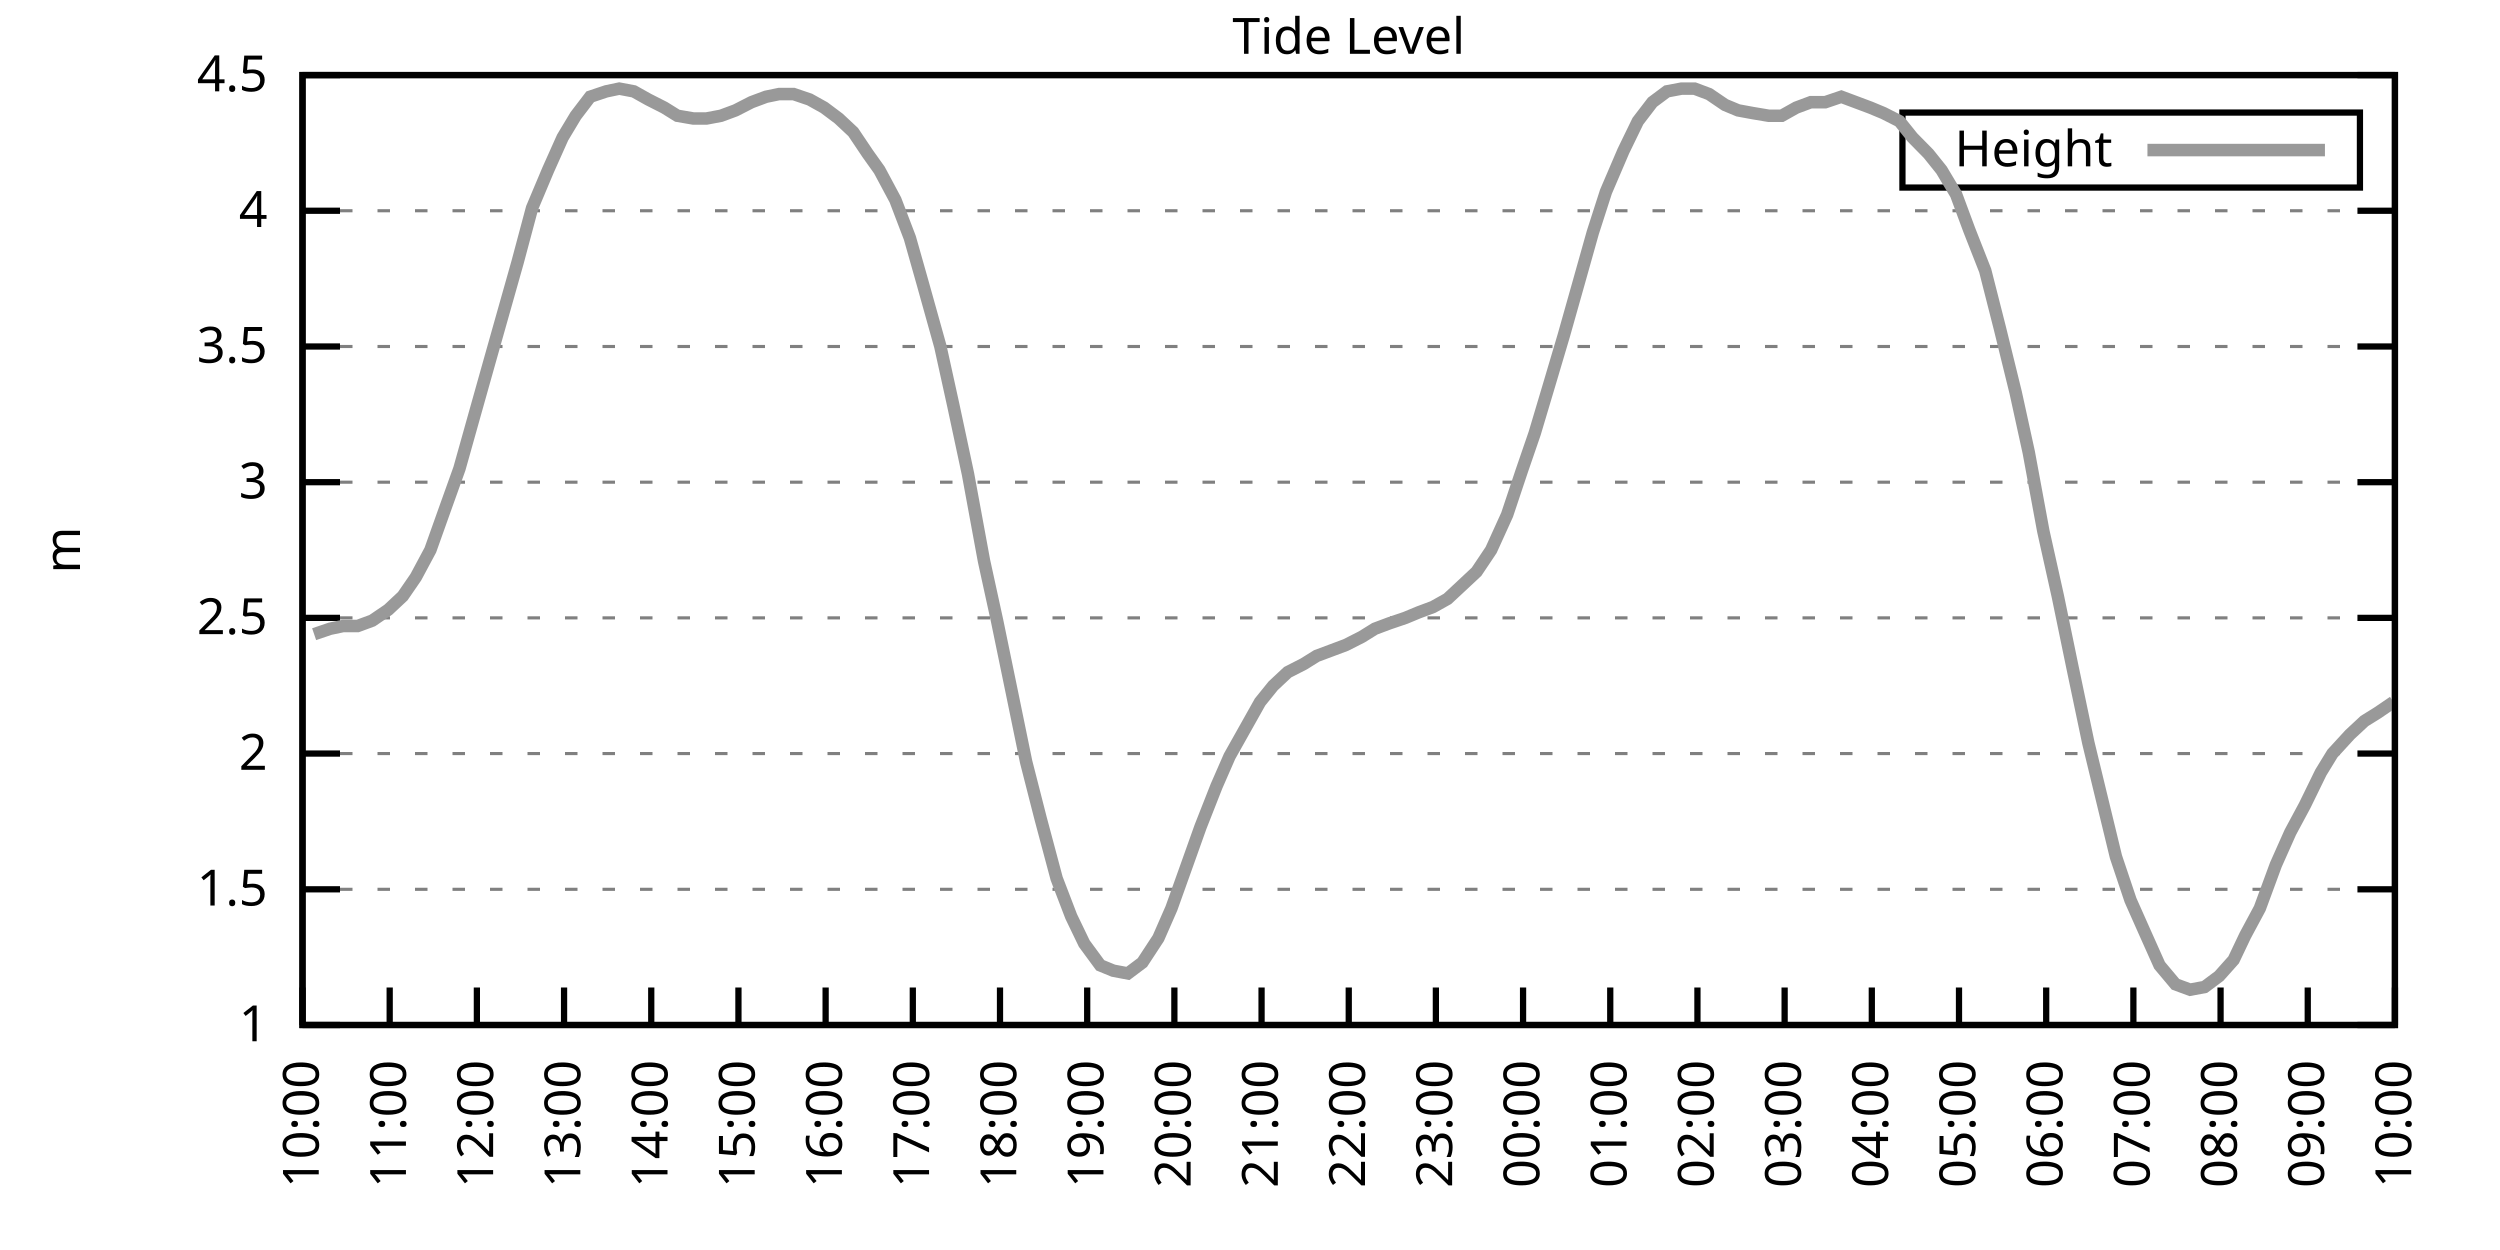
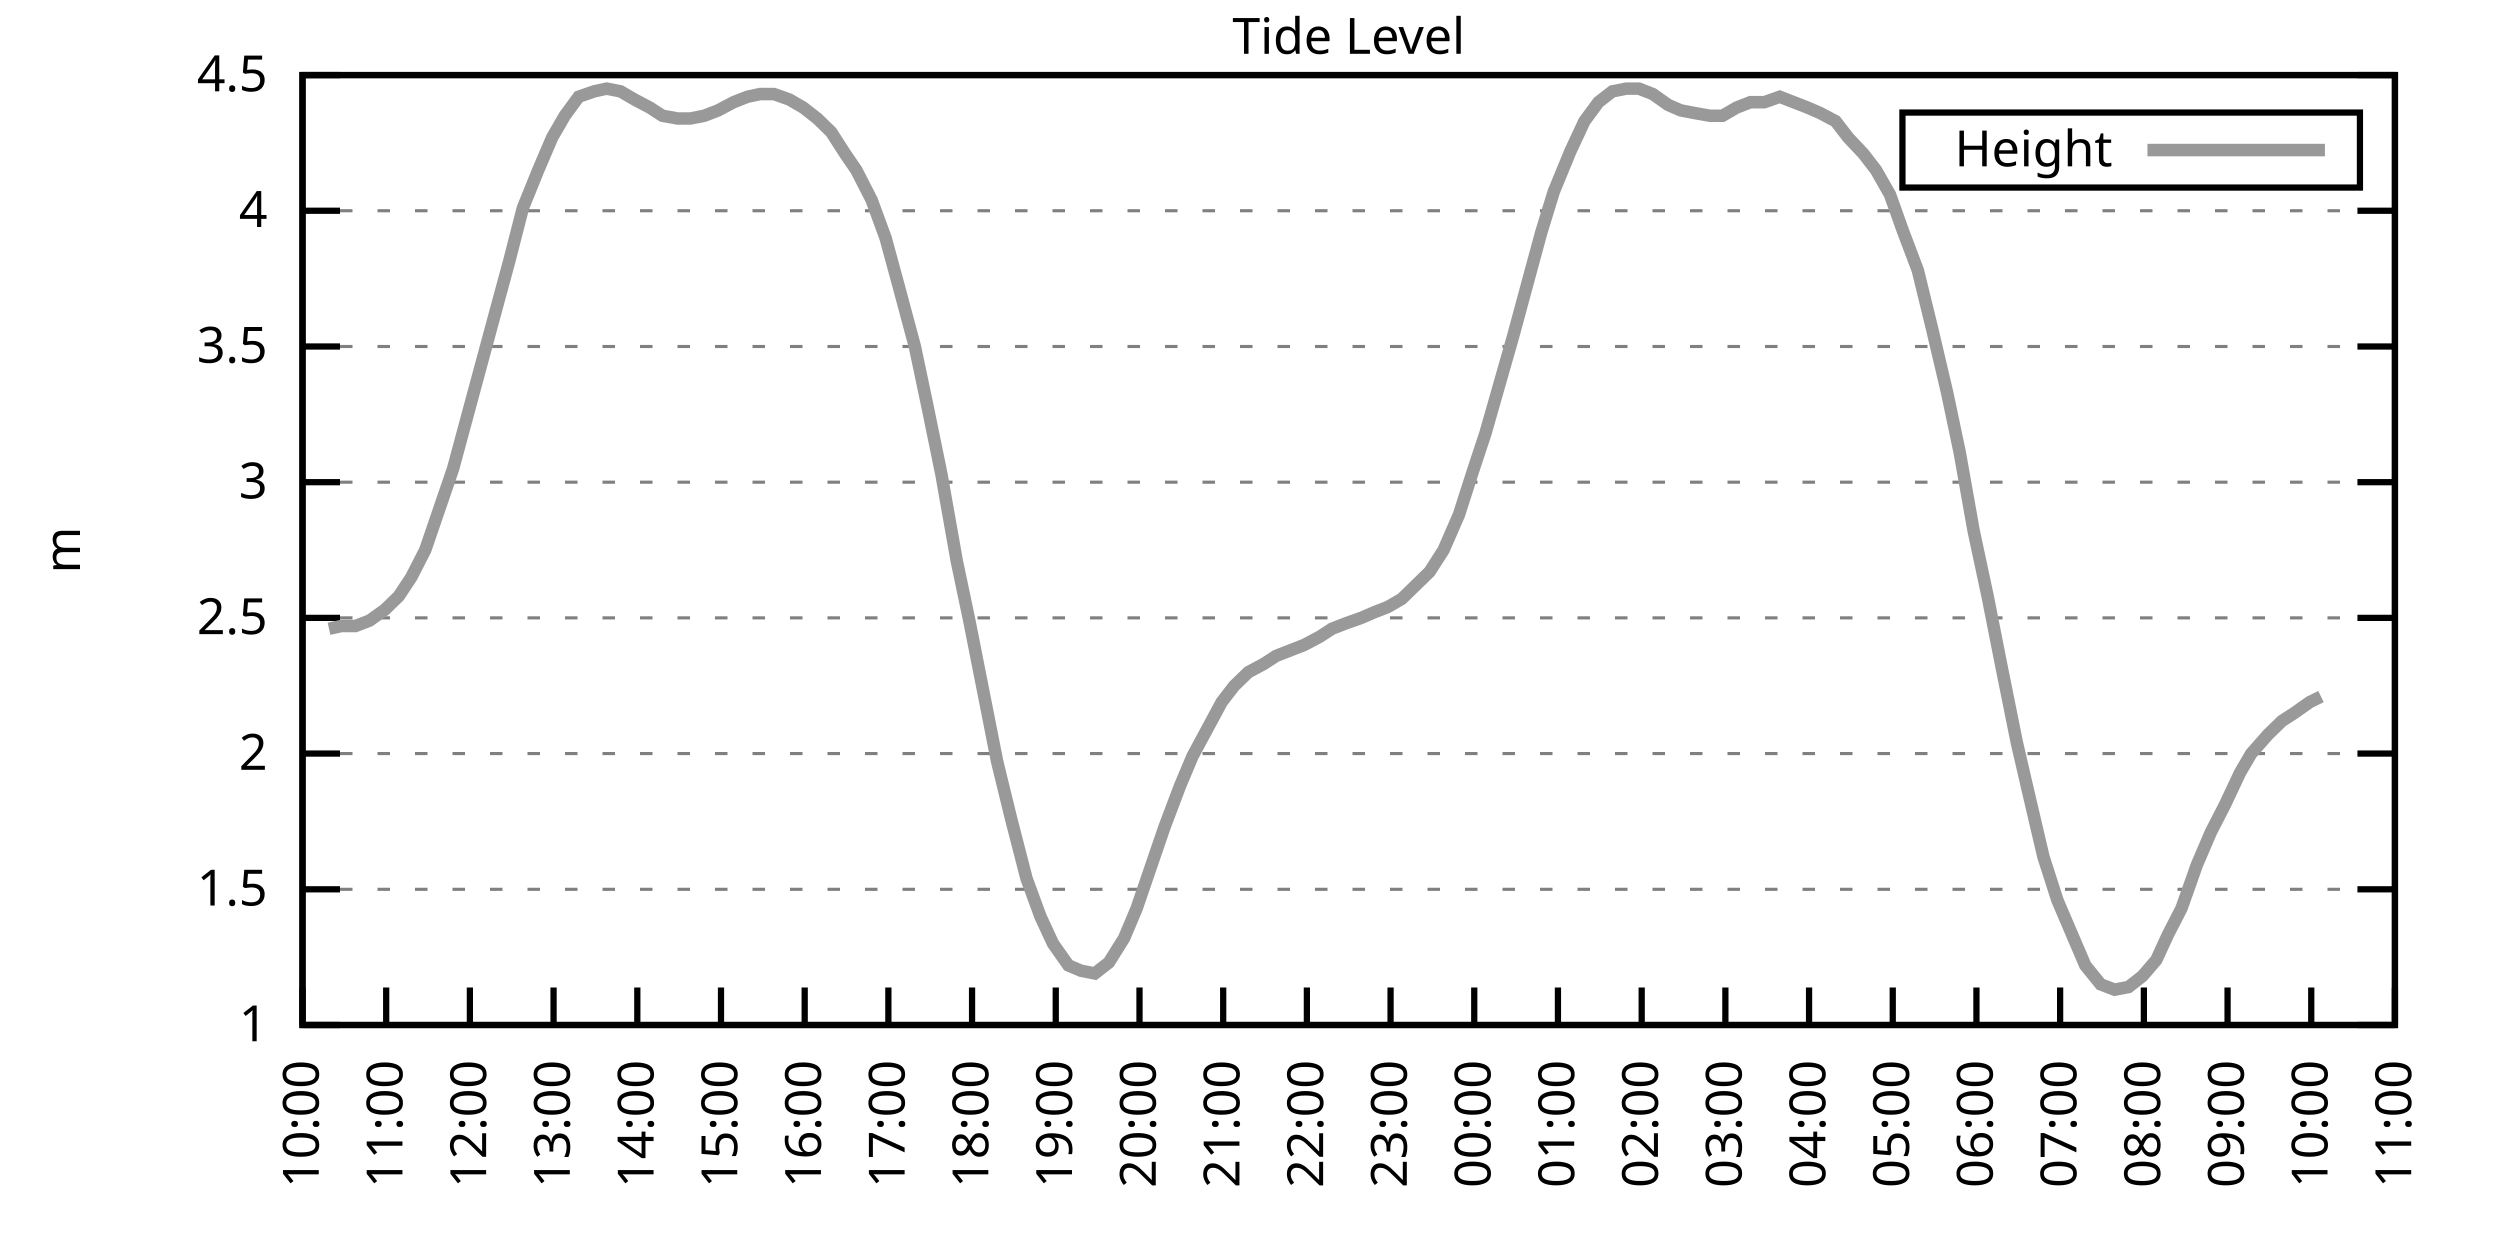
<svg xmlns="http://www.w3.org/2000/svg" xmlns:xlink="http://www.w3.org/1999/xlink" width="400" height="200" viewBox="0 0 400 200">
  <g id="gnuplot_canvas">
    <rect x="0" y="0" width="400" height="200" fill="none" />
    <defs>
      <circle id="gpDot" r="0.5" stroke-width="0.5" stroke="currentColor" />
      <path id="gpPt0" stroke-width="0.333" stroke="currentColor" d="M-1,0 h2 M0,-1 v2" />
      <path id="gpPt1" stroke-width="0.333" stroke="currentColor" d="M-1,-1 L1,1 M1,-1 L-1,1" />
      <path id="gpPt2" stroke-width="0.333" stroke="currentColor" d="M-1,0 L1,0 M0,-1 L0,1 M-1,-1 L1,1 M-1,1 L1,-1" />
      <rect id="gpPt3" stroke-width="0.333" stroke="currentColor" x="-1" y="-1" width="2" height="2" />
      <rect id="gpPt4" stroke-width="0.333" stroke="currentColor" fill="currentColor" x="-1" y="-1" width="2" height="2" />
      <circle id="gpPt5" stroke-width="0.333" stroke="currentColor" cx="0" cy="0" r="1" />
      <use xlink:href="#gpPt5" id="gpPt6" fill="currentColor" stroke="none" />
      <path id="gpPt7" stroke-width="0.333" stroke="currentColor" d="M0,-1.33 L-1.33,0.67 L1.33,0.67 z" />
      <use xlink:href="#gpPt7" id="gpPt8" fill="currentColor" stroke="none" />
      <use xlink:href="#gpPt7" id="gpPt9" stroke="currentColor" transform="rotate(180)" />
      <use xlink:href="#gpPt9" id="gpPt10" fill="currentColor" stroke="none" />
      <use xlink:href="#gpPt3" id="gpPt11" stroke="currentColor" transform="rotate(45)" />
      <use xlink:href="#gpPt11" id="gpPt12" fill="currentColor" stroke="none" />
      <path id="gpPt13" stroke-width="0.333" stroke="currentColor" d="M0,1.330 L1.265,0.411 L0.782,-1.067 L-0.782,-1.076 L-1.265,0.411 z" />
      <use xlink:href="#gpPt13" id="gpPt14" fill="currentColor" stroke="none" />
      <filter id="textbox" filterUnits="objectBoundingBox" x="0" y="0" height="1" width="1">
        <feFlood flood-color="white" flood-opacity="1" result="bgnd" />
        <feComposite in="SourceGraphic" in2="bgnd" operator="atop" />
      </filter>
      <filter id="greybox" filterUnits="objectBoundingBox" x="0" y="0" height="1" width="1">
        <feFlood flood-color="lightgrey" flood-opacity="1" result="grey" />
        <feComposite in="SourceGraphic" in2="grey" operator="atop" />
      </filter>
    </defs>
    <g fill="none" color="white" stroke="currentColor" stroke-width="1.00" stroke-linecap="butt" stroke-linejoin="miter">
</g>
    <g fill="none" color="black" stroke="currentColor" stroke-width="1.00" stroke-linecap="butt" stroke-linejoin="miter">
      <g stroke="none" shape-rendering="crispEdges">
        <polygon fill="rgb(255, 255, 255)" points="48.40,164.00 383.18,164.00 383.18,12.02 48.40,12.02 " />
      </g>
    </g>
    <g fill="none" color="black" stroke="currentColor" stroke-width="1.00" stroke-linecap="butt" stroke-linejoin="miter">
</g>
    <g fill="none" color="black" stroke="black" stroke-width="0.50" stroke-linecap="butt" stroke-linejoin="miter">
</g>
    <g fill="none" color="gray" stroke="currentColor" stroke-width="0.50" stroke-linecap="butt" stroke-linejoin="miter">
      <path stroke="gray" stroke-dasharray="2,4" class="gridline" d="M48.40,164.00 L383.19,164.00  " />
    </g>
    <g fill="none" color="gray" stroke="gray" stroke-width="1.00" stroke-linecap="butt" stroke-linejoin="miter">
</g>
    <g fill="none" color="black" stroke="currentColor" stroke-width="1.00" stroke-linecap="butt" stroke-linejoin="miter">
      <path stroke="black" d="M48.40,164.00 L54.40,164.00 M383.19,164.00 L377.19,164.00  " />
      <g transform="translate(42.80,166.60)" stroke="none" fill="black" font-family="Sans" font-size="8.00" text-anchor="end">
        <text>
          <tspan font-family="Sans"> 1</tspan>
        </text>
      </g>
    </g>
    <g fill="none" color="black" stroke="currentColor" stroke-width="1.00" stroke-linecap="butt" stroke-linejoin="miter">
</g>
    <g fill="none" color="black" stroke="black" stroke-width="0.50" stroke-linecap="butt" stroke-linejoin="miter">
</g>
    <g fill="none" color="gray" stroke="currentColor" stroke-width="0.50" stroke-linecap="butt" stroke-linejoin="miter">
      <path stroke="gray" stroke-dasharray="2,4" class="gridline" d="M48.40,142.29 L383.19,142.29  " />
    </g>
    <g fill="none" color="gray" stroke="gray" stroke-width="1.00" stroke-linecap="butt" stroke-linejoin="miter">
</g>
    <g fill="none" color="black" stroke="currentColor" stroke-width="1.00" stroke-linecap="butt" stroke-linejoin="miter">
      <path stroke="black" d="M48.40,142.29 L54.40,142.29 M383.19,142.29 L377.19,142.29  " />
      <g transform="translate(42.80,144.89)" stroke="none" fill="black" font-family="Sans" font-size="8.00" text-anchor="end">
        <text>
          <tspan font-family="Sans"> 1.5</tspan>
        </text>
      </g>
    </g>
    <g fill="none" color="black" stroke="currentColor" stroke-width="1.00" stroke-linecap="butt" stroke-linejoin="miter">
</g>
    <g fill="none" color="black" stroke="black" stroke-width="0.50" stroke-linecap="butt" stroke-linejoin="miter">
</g>
    <g fill="none" color="gray" stroke="currentColor" stroke-width="0.50" stroke-linecap="butt" stroke-linejoin="miter">
      <path stroke="gray" stroke-dasharray="2,4" class="gridline" d="M48.40,120.57 L383.19,120.57  " />
    </g>
    <g fill="none" color="gray" stroke="gray" stroke-width="1.00" stroke-linecap="butt" stroke-linejoin="miter">
</g>
    <g fill="none" color="black" stroke="currentColor" stroke-width="1.00" stroke-linecap="butt" stroke-linejoin="miter">
      <path stroke="black" d="M48.40,120.57 L54.40,120.57 M383.19,120.57 L377.19,120.57  " />
      <g transform="translate(42.80,123.17)" stroke="none" fill="black" font-family="Sans" font-size="8.00" text-anchor="end">
        <text>
          <tspan font-family="Sans"> 2</tspan>
        </text>
      </g>
    </g>
    <g fill="none" color="black" stroke="currentColor" stroke-width="1.00" stroke-linecap="butt" stroke-linejoin="miter">
</g>
    <g fill="none" color="black" stroke="black" stroke-width="0.50" stroke-linecap="butt" stroke-linejoin="miter">
</g>
    <g fill="none" color="gray" stroke="currentColor" stroke-width="0.50" stroke-linecap="butt" stroke-linejoin="miter">
      <path stroke="gray" stroke-dasharray="2,4" class="gridline" d="M48.40,98.86 L383.19,98.86  " />
    </g>
    <g fill="none" color="gray" stroke="gray" stroke-width="1.00" stroke-linecap="butt" stroke-linejoin="miter">
</g>
    <g fill="none" color="black" stroke="currentColor" stroke-width="1.00" stroke-linecap="butt" stroke-linejoin="miter">
      <path stroke="black" d="M48.40,98.86 L54.40,98.86 M383.19,98.86 L377.19,98.86  " />
      <g transform="translate(42.80,101.46)" stroke="none" fill="black" font-family="Sans" font-size="8.00" text-anchor="end">
        <text>
          <tspan font-family="Sans"> 2.5</tspan>
        </text>
      </g>
    </g>
    <g fill="none" color="black" stroke="currentColor" stroke-width="1.00" stroke-linecap="butt" stroke-linejoin="miter">
</g>
    <g fill="none" color="black" stroke="black" stroke-width="0.50" stroke-linecap="butt" stroke-linejoin="miter">
</g>
    <g fill="none" color="gray" stroke="currentColor" stroke-width="0.50" stroke-linecap="butt" stroke-linejoin="miter">
      <path stroke="gray" stroke-dasharray="2,4" class="gridline" d="M48.40,77.15 L383.19,77.15  " />
    </g>
    <g fill="none" color="gray" stroke="gray" stroke-width="1.00" stroke-linecap="butt" stroke-linejoin="miter">
</g>
    <g fill="none" color="black" stroke="currentColor" stroke-width="1.00" stroke-linecap="butt" stroke-linejoin="miter">
      <path stroke="black" d="M48.40,77.15 L54.40,77.15 M383.19,77.15 L377.19,77.15  " />
      <g transform="translate(42.80,79.75)" stroke="none" fill="black" font-family="Sans" font-size="8.00" text-anchor="end">
        <text>
          <tspan font-family="Sans"> 3</tspan>
        </text>
      </g>
    </g>
    <g fill="none" color="black" stroke="currentColor" stroke-width="1.00" stroke-linecap="butt" stroke-linejoin="miter">
</g>
    <g fill="none" color="black" stroke="black" stroke-width="0.50" stroke-linecap="butt" stroke-linejoin="miter">
</g>
    <g fill="none" color="gray" stroke="currentColor" stroke-width="0.50" stroke-linecap="butt" stroke-linejoin="miter">
      <path stroke="gray" stroke-dasharray="2,4" class="gridline" d="M48.40,55.44 L383.19,55.44  " />
    </g>
    <g fill="none" color="gray" stroke="gray" stroke-width="1.00" stroke-linecap="butt" stroke-linejoin="miter">
</g>
    <g fill="none" color="black" stroke="currentColor" stroke-width="1.00" stroke-linecap="butt" stroke-linejoin="miter">
      <path stroke="black" d="M48.40,55.44 L54.40,55.44 M383.19,55.44 L377.19,55.44  " />
      <g transform="translate(42.80,58.04)" stroke="none" fill="black" font-family="Sans" font-size="8.00" text-anchor="end">
        <text>
          <tspan font-family="Sans"> 3.5</tspan>
        </text>
      </g>
    </g>
    <g fill="none" color="black" stroke="currentColor" stroke-width="1.00" stroke-linecap="butt" stroke-linejoin="miter">
</g>
    <g fill="none" color="black" stroke="black" stroke-width="0.50" stroke-linecap="butt" stroke-linejoin="miter">
</g>
    <g fill="none" color="gray" stroke="currentColor" stroke-width="0.50" stroke-linecap="butt" stroke-linejoin="miter">
      <path stroke="gray" stroke-dasharray="2,4" class="gridline" d="M48.40,33.72 L383.19,33.72  " />
    </g>
    <g fill="none" color="gray" stroke="gray" stroke-width="1.00" stroke-linecap="butt" stroke-linejoin="miter">
</g>
    <g fill="none" color="black" stroke="currentColor" stroke-width="1.00" stroke-linecap="butt" stroke-linejoin="miter">
      <path stroke="black" d="M48.40,33.72 L54.40,33.72 M383.19,33.72 L377.19,33.72  " />
      <g transform="translate(42.80,36.32)" stroke="none" fill="black" font-family="Sans" font-size="8.00" text-anchor="end">
        <text>
          <tspan font-family="Sans"> 4</tspan>
        </text>
      </g>
    </g>
    <g fill="none" color="black" stroke="currentColor" stroke-width="1.00" stroke-linecap="butt" stroke-linejoin="miter">
</g>
    <g fill="none" color="black" stroke="black" stroke-width="0.50" stroke-linecap="butt" stroke-linejoin="miter">
</g>
    <g fill="none" color="gray" stroke="currentColor" stroke-width="0.50" stroke-linecap="butt" stroke-linejoin="miter">
      <path stroke="gray" stroke-dasharray="2,4" class="gridline" d="M48.40,12.01 L383.19,12.01  " />
    </g>
    <g fill="none" color="gray" stroke="gray" stroke-width="1.00" stroke-linecap="butt" stroke-linejoin="miter">
</g>
    <g fill="none" color="black" stroke="currentColor" stroke-width="1.00" stroke-linecap="butt" stroke-linejoin="miter">
      <path stroke="black" d="M48.40,12.01 L54.40,12.01 M383.19,12.01 L377.19,12.01  " />
      <g transform="translate(42.80,14.61)" stroke="none" fill="black" font-family="Sans" font-size="8.00" text-anchor="end">
        <text>
          <tspan font-family="Sans"> 4.5</tspan>
        </text>
      </g>
    </g>
    <g fill="none" color="black" stroke="currentColor" stroke-width="1.00" stroke-linecap="butt" stroke-linejoin="miter">
      <path stroke="black" d="M48.40,164.00 L48.40,158.00  " />
      <g transform="translate(51.00,169.60) rotate(270.00)" stroke="none" fill="black" font-family="Sans" font-size="8.00" text-anchor="end">
        <text>
          <tspan font-family="Sans">10:00</tspan>
        </text>
      </g>
    </g>
    <g fill="none" color="black" stroke="currentColor" stroke-width="1.00" stroke-linecap="butt" stroke-linejoin="miter">
-       <path stroke="black" d="M62.35,164.00 L62.35,158.00  " />
-       <g transform="translate(64.95,169.60) rotate(270.00)" stroke="none" fill="black" font-family="Sans" font-size="8.00" text-anchor="end">
+       <path stroke="black" d="M61.79,164.00 L61.79,158.00  " />
+       <g transform="translate(64.39,169.60) rotate(270.00)" stroke="none" fill="black" font-family="Sans" font-size="8.00" text-anchor="end">
        <text>
          <tspan font-family="Sans">11:00</tspan>
        </text>
      </g>
    </g>
    <g fill="none" color="black" stroke="currentColor" stroke-width="1.00" stroke-linecap="butt" stroke-linejoin="miter">
-       <path stroke="black" d="M76.30,164.00 L76.30,158.00  " />
-       <g transform="translate(78.90,169.60) rotate(270.00)" stroke="none" fill="black" font-family="Sans" font-size="8.00" text-anchor="end">
+       <path stroke="black" d="M75.18,164.00 L75.18,158.00  " />
+       <g transform="translate(77.78,169.60) rotate(270.00)" stroke="none" fill="black" font-family="Sans" font-size="8.00" text-anchor="end">
        <text>
          <tspan font-family="Sans">12:00</tspan>
        </text>
      </g>
    </g>
    <g fill="none" color="black" stroke="currentColor" stroke-width="1.00" stroke-linecap="butt" stroke-linejoin="miter">
-       <path stroke="black" d="M90.25,164.00 L90.25,158.00  " />
-       <g transform="translate(92.85,169.60) rotate(270.00)" stroke="none" fill="black" font-family="Sans" font-size="8.00" text-anchor="end">
+       <path stroke="black" d="M88.57,164.00 L88.57,158.00  " />
+       <g transform="translate(91.17,169.60) rotate(270.00)" stroke="none" fill="black" font-family="Sans" font-size="8.00" text-anchor="end">
        <text>
          <tspan font-family="Sans">13:00</tspan>
        </text>
      </g>
    </g>
    <g fill="none" color="black" stroke="currentColor" stroke-width="1.00" stroke-linecap="butt" stroke-linejoin="miter">
-       <path stroke="black" d="M104.20,164.00 L104.20,158.00  " />
-       <g transform="translate(106.80,169.60) rotate(270.00)" stroke="none" fill="black" font-family="Sans" font-size="8.00" text-anchor="end">
+       <path stroke="black" d="M101.97,164.00 L101.97,158.00  " />
+       <g transform="translate(104.57,169.60) rotate(270.00)" stroke="none" fill="black" font-family="Sans" font-size="8.00" text-anchor="end">
        <text>
          <tspan font-family="Sans">14:00</tspan>
        </text>
      </g>
    </g>
    <g fill="none" color="black" stroke="currentColor" stroke-width="1.00" stroke-linecap="butt" stroke-linejoin="miter">
-       <path stroke="black" d="M118.15,164.00 L118.15,158.00  " />
-       <g transform="translate(120.75,169.60) rotate(270.00)" stroke="none" fill="black" font-family="Sans" font-size="8.00" text-anchor="end">
+       <path stroke="black" d="M115.36,164.00 L115.36,158.00  " />
+       <g transform="translate(117.96,169.60) rotate(270.00)" stroke="none" fill="black" font-family="Sans" font-size="8.00" text-anchor="end">
        <text>
          <tspan font-family="Sans">15:00</tspan>
        </text>
      </g>
    </g>
    <g fill="none" color="black" stroke="currentColor" stroke-width="1.00" stroke-linecap="butt" stroke-linejoin="miter">
-       <path stroke="black" d="M132.10,164.00 L132.10,158.00  " />
-       <g transform="translate(134.70,169.60) rotate(270.00)" stroke="none" fill="black" font-family="Sans" font-size="8.00" text-anchor="end">
+       <path stroke="black" d="M128.75,164.00 L128.75,158.00  " />
+       <g transform="translate(131.35,169.60) rotate(270.00)" stroke="none" fill="black" font-family="Sans" font-size="8.00" text-anchor="end">
        <text>
          <tspan font-family="Sans">16:00</tspan>
        </text>
      </g>
    </g>
    <g fill="none" color="black" stroke="currentColor" stroke-width="1.00" stroke-linecap="butt" stroke-linejoin="miter">
-       <path stroke="black" d="M146.05,164.00 L146.05,158.00  " />
-       <g transform="translate(148.65,169.60) rotate(270.00)" stroke="none" fill="black" font-family="Sans" font-size="8.00" text-anchor="end">
+       <path stroke="black" d="M142.14,164.00 L142.14,158.00  " />
+       <g transform="translate(144.74,169.60) rotate(270.00)" stroke="none" fill="black" font-family="Sans" font-size="8.00" text-anchor="end">
        <text>
          <tspan font-family="Sans">17:00</tspan>
        </text>
      </g>
    </g>
    <g fill="none" color="black" stroke="currentColor" stroke-width="1.00" stroke-linecap="butt" stroke-linejoin="miter">
-       <path stroke="black" d="M160.00,164.00 L160.00,158.00  " />
-       <g transform="translate(162.60,169.60) rotate(270.00)" stroke="none" fill="black" font-family="Sans" font-size="8.00" text-anchor="end">
+       <path stroke="black" d="M155.53,164.00 L155.53,158.00  " />
+       <g transform="translate(158.13,169.60) rotate(270.00)" stroke="none" fill="black" font-family="Sans" font-size="8.00" text-anchor="end">
        <text>
          <tspan font-family="Sans">18:00</tspan>
        </text>
      </g>
    </g>
    <g fill="none" color="black" stroke="currentColor" stroke-width="1.00" stroke-linecap="butt" stroke-linejoin="miter">
-       <path stroke="black" d="M173.95,164.00 L173.95,158.00  " />
-       <g transform="translate(176.55,169.60) rotate(270.00)" stroke="none" fill="black" font-family="Sans" font-size="8.00" text-anchor="end">
+       <path stroke="black" d="M168.92,164.00 L168.92,158.00  " />
+       <g transform="translate(171.52,169.60) rotate(270.00)" stroke="none" fill="black" font-family="Sans" font-size="8.00" text-anchor="end">
        <text>
          <tspan font-family="Sans">19:00</tspan>
        </text>
      </g>
    </g>
    <g fill="none" color="black" stroke="currentColor" stroke-width="1.00" stroke-linecap="butt" stroke-linejoin="miter">
-       <path stroke="black" d="M187.90,164.00 L187.90,158.00  " />
-       <g transform="translate(190.50,169.60) rotate(270.00)" stroke="none" fill="black" font-family="Sans" font-size="8.00" text-anchor="end">
+       <path stroke="black" d="M182.32,164.00 L182.32,158.00  " />
+       <g transform="translate(184.92,169.60) rotate(270.00)" stroke="none" fill="black" font-family="Sans" font-size="8.00" text-anchor="end">
        <text>
          <tspan font-family="Sans">20:00</tspan>
        </text>
      </g>
    </g>
    <g fill="none" color="black" stroke="currentColor" stroke-width="1.00" stroke-linecap="butt" stroke-linejoin="miter">
-       <path stroke="black" d="M201.85,164.00 L201.85,158.00  " />
-       <g transform="translate(204.45,169.60) rotate(270.00)" stroke="none" fill="black" font-family="Sans" font-size="8.00" text-anchor="end">
+       <path stroke="black" d="M195.71,164.00 L195.71,158.00  " />
+       <g transform="translate(198.31,169.60) rotate(270.00)" stroke="none" fill="black" font-family="Sans" font-size="8.00" text-anchor="end">
        <text>
          <tspan font-family="Sans">21:00</tspan>
        </text>
      </g>
    </g>
    <g fill="none" color="black" stroke="currentColor" stroke-width="1.00" stroke-linecap="butt" stroke-linejoin="miter">
-       <path stroke="black" d="M215.80,164.00 L215.80,158.00  " />
-       <g transform="translate(218.40,169.60) rotate(270.00)" stroke="none" fill="black" font-family="Sans" font-size="8.00" text-anchor="end">
+       <path stroke="black" d="M209.10,164.00 L209.10,158.00  " />
+       <g transform="translate(211.70,169.60) rotate(270.00)" stroke="none" fill="black" font-family="Sans" font-size="8.00" text-anchor="end">
        <text>
          <tspan font-family="Sans">22:00</tspan>
        </text>
      </g>
    </g>
    <g fill="none" color="black" stroke="currentColor" stroke-width="1.00" stroke-linecap="butt" stroke-linejoin="miter">
-       <path stroke="black" d="M229.74,164.00 L229.74,158.00  " />
-       <g transform="translate(232.34,169.60) rotate(270.00)" stroke="none" fill="black" font-family="Sans" font-size="8.00" text-anchor="end">
+       <path stroke="black" d="M222.49,164.00 L222.49,158.00  " />
+       <g transform="translate(225.09,169.60) rotate(270.00)" stroke="none" fill="black" font-family="Sans" font-size="8.00" text-anchor="end">
        <text>
          <tspan font-family="Sans">23:00</tspan>
        </text>
      </g>
    </g>
    <g fill="none" color="black" stroke="currentColor" stroke-width="1.00" stroke-linecap="butt" stroke-linejoin="miter">
-       <path stroke="black" d="M243.69,164.00 L243.69,158.00  " />
-       <g transform="translate(246.29,169.60) rotate(270.00)" stroke="none" fill="black" font-family="Sans" font-size="8.00" text-anchor="end">
+       <path stroke="black" d="M235.88,164.00 L235.88,158.00  " />
+       <g transform="translate(238.48,169.60) rotate(270.00)" stroke="none" fill="black" font-family="Sans" font-size="8.00" text-anchor="end">
        <text>
          <tspan font-family="Sans">00:00</tspan>
        </text>
      </g>
    </g>
    <g fill="none" color="black" stroke="currentColor" stroke-width="1.00" stroke-linecap="butt" stroke-linejoin="miter">
-       <path stroke="black" d="M257.64,164.00 L257.64,158.00  " />
-       <g transform="translate(260.24,169.60) rotate(270.00)" stroke="none" fill="black" font-family="Sans" font-size="8.00" text-anchor="end">
+       <path stroke="black" d="M249.27,164.00 L249.27,158.00  " />
+       <g transform="translate(251.87,169.60) rotate(270.00)" stroke="none" fill="black" font-family="Sans" font-size="8.00" text-anchor="end">
        <text>
          <tspan font-family="Sans">01:00</tspan>
        </text>
      </g>
    </g>
    <g fill="none" color="black" stroke="currentColor" stroke-width="1.00" stroke-linecap="butt" stroke-linejoin="miter">
-       <path stroke="black" d="M271.59,164.00 L271.59,158.00  " />
-       <g transform="translate(274.19,169.60) rotate(270.00)" stroke="none" fill="black" font-family="Sans" font-size="8.00" text-anchor="end">
+       <path stroke="black" d="M262.67,164.00 L262.67,158.00  " />
+       <g transform="translate(265.27,169.60) rotate(270.00)" stroke="none" fill="black" font-family="Sans" font-size="8.00" text-anchor="end">
        <text>
          <tspan font-family="Sans">02:00</tspan>
        </text>
      </g>
    </g>
    <g fill="none" color="black" stroke="currentColor" stroke-width="1.00" stroke-linecap="butt" stroke-linejoin="miter">
-       <path stroke="black" d="M285.54,164.00 L285.54,158.00  " />
-       <g transform="translate(288.14,169.60) rotate(270.00)" stroke="none" fill="black" font-family="Sans" font-size="8.00" text-anchor="end">
+       <path stroke="black" d="M276.06,164.00 L276.06,158.00  " />
+       <g transform="translate(278.66,169.60) rotate(270.00)" stroke="none" fill="black" font-family="Sans" font-size="8.00" text-anchor="end">
        <text>
          <tspan font-family="Sans">03:00</tspan>
        </text>
      </g>
    </g>
    <g fill="none" color="black" stroke="currentColor" stroke-width="1.00" stroke-linecap="butt" stroke-linejoin="miter">
-       <path stroke="black" d="M299.49,164.00 L299.49,158.00  " />
-       <g transform="translate(302.09,169.60) rotate(270.00)" stroke="none" fill="black" font-family="Sans" font-size="8.00" text-anchor="end">
+       <path stroke="black" d="M289.45,164.00 L289.45,158.00  " />
+       <g transform="translate(292.05,169.60) rotate(270.00)" stroke="none" fill="black" font-family="Sans" font-size="8.00" text-anchor="end">
        <text>
          <tspan font-family="Sans">04:00</tspan>
        </text>
      </g>
    </g>
    <g fill="none" color="black" stroke="currentColor" stroke-width="1.00" stroke-linecap="butt" stroke-linejoin="miter">
-       <path stroke="black" d="M313.44,164.00 L313.44,158.00  " />
-       <g transform="translate(316.04,169.60) rotate(270.00)" stroke="none" fill="black" font-family="Sans" font-size="8.00" text-anchor="end">
+       <path stroke="black" d="M302.84,164.00 L302.84,158.00  " />
+       <g transform="translate(305.44,169.60) rotate(270.00)" stroke="none" fill="black" font-family="Sans" font-size="8.00" text-anchor="end">
        <text>
          <tspan font-family="Sans">05:00</tspan>
        </text>
      </g>
    </g>
    <g fill="none" color="black" stroke="currentColor" stroke-width="1.00" stroke-linecap="butt" stroke-linejoin="miter">
-       <path stroke="black" d="M327.39,164.00 L327.39,158.00  " />
-       <g transform="translate(329.99,169.60) rotate(270.00)" stroke="none" fill="black" font-family="Sans" font-size="8.00" text-anchor="end">
+       <path stroke="black" d="M316.23,164.00 L316.23,158.00  " />
+       <g transform="translate(318.83,169.60) rotate(270.00)" stroke="none" fill="black" font-family="Sans" font-size="8.00" text-anchor="end">
        <text>
          <tspan font-family="Sans">06:00</tspan>
        </text>
      </g>
    </g>
    <g fill="none" color="black" stroke="currentColor" stroke-width="1.00" stroke-linecap="butt" stroke-linejoin="miter">
-       <path stroke="black" d="M341.34,164.00 L341.34,158.00  " />
-       <g transform="translate(343.94,169.60) rotate(270.00)" stroke="none" fill="black" font-family="Sans" font-size="8.00" text-anchor="end">
+       <path stroke="black" d="M329.62,164.00 L329.62,158.00  " />
+       <g transform="translate(332.22,169.60) rotate(270.00)" stroke="none" fill="black" font-family="Sans" font-size="8.00" text-anchor="end">
        <text>
          <tspan font-family="Sans">07:00</tspan>
        </text>
      </g>
    </g>
    <g fill="none" color="black" stroke="currentColor" stroke-width="1.00" stroke-linecap="butt" stroke-linejoin="miter">
-       <path stroke="black" d="M355.29,164.00 L355.29,158.00  " />
-       <g transform="translate(357.89,169.60) rotate(270.00)" stroke="none" fill="black" font-family="Sans" font-size="8.00" text-anchor="end">
+       <path stroke="black" d="M343.02,164.00 L343.02,158.00  " />
+       <g transform="translate(345.62,169.60) rotate(270.00)" stroke="none" fill="black" font-family="Sans" font-size="8.00" text-anchor="end">
        <text>
          <tspan font-family="Sans">08:00</tspan>
        </text>
      </g>
    </g>
    <g fill="none" color="black" stroke="currentColor" stroke-width="1.00" stroke-linecap="butt" stroke-linejoin="miter">
-       <path stroke="black" d="M369.24,164.00 L369.24,158.00  " />
-       <g transform="translate(371.84,169.60) rotate(270.00)" stroke="none" fill="black" font-family="Sans" font-size="8.00" text-anchor="end">
+       <path stroke="black" d="M356.41,164.00 L356.41,158.00  " />
+       <g transform="translate(359.01,169.60) rotate(270.00)" stroke="none" fill="black" font-family="Sans" font-size="8.00" text-anchor="end">
        <text>
          <tspan font-family="Sans">09:00</tspan>
+         </text>
+       </g>
+     </g>
+     <g fill="none" color="black" stroke="currentColor" stroke-width="1.00" stroke-linecap="butt" stroke-linejoin="miter">
+       <path stroke="black" d="M369.80,164.00 L369.80,158.00  " />
+       <g transform="translate(372.40,169.60) rotate(270.00)" stroke="none" fill="black" font-family="Sans" font-size="8.00" text-anchor="end">
+         <text>
+           <tspan font-family="Sans">10:00</tspan>
        </text>
      </g>
    </g>
    <g fill="none" color="black" stroke="currentColor" stroke-width="1.00" stroke-linecap="butt" stroke-linejoin="miter">
      <path stroke="black" d="M383.19,164.00 L383.19,158.00  " />
      <g transform="translate(385.79,169.60) rotate(270.00)" stroke="none" fill="black" font-family="Sans" font-size="8.00" text-anchor="end">
        <text>
-           <tspan font-family="Sans">10:00</tspan>
+           <tspan font-family="Sans">11:00</tspan>
        </text>
      </g>
    </g>
    <g fill="none" color="black" stroke="currentColor" stroke-width="1.00" stroke-linecap="butt" stroke-linejoin="miter">
</g>
    <g fill="none" color="black" stroke="currentColor" stroke-width="1.00" stroke-linecap="butt" stroke-linejoin="miter">
      <path stroke="black" d="M48.40,12.01 L48.40,164.00 L383.19,164.00 L383.19,12.01 L48.40,12.01 Z  " />
    </g>
    <g fill="none" color="black" stroke="currentColor" stroke-width="1.00" stroke-linecap="butt" stroke-linejoin="miter">
</g>
    <g fill="none" color="black" stroke="currentColor" stroke-width="1.00" stroke-linecap="butt" stroke-linejoin="miter">
      <path stroke="black" d="M304.39,30.01 L304.39,18.01 L377.59,18.01 L377.59,30.01 L304.39,30.01 Z  " />
    </g>
    <g id="Tide_level_plot_1">
      <g fill="none" color="white" stroke="black" stroke-width="2.00" stroke-linecap="butt" stroke-linejoin="miter">
</g>
      <g fill="none" color="black" stroke="currentColor" stroke-width="2.00" stroke-linecap="butt" stroke-linejoin="miter">
        <g transform="translate(337.99,26.61)" stroke="none" fill="black" font-family="Sans" font-size="8.00" text-anchor="end">
          <text>
            <tspan font-family="Sans">Height</tspan>
          </text>
        </g>
      </g>
      <g fill="none" color="black" stroke="currentColor" stroke-width="2.00" stroke-linecap="butt" stroke-linejoin="miter">
-         <path stroke="rgb(153, 153, 153)" d="M343.59,24.01 L371.99,24.01 M50.26,101.47 L52.82,100.60 L54.91,100.16 L57.23,100.16 L59.56,99.30 L62.12,97.56   L64.44,95.39 L66.53,92.35 L68.86,88.00 L71.18,81.49 L73.51,74.98 L76.07,65.86 L78.39,57.61 L80.72,49.36   L82.81,41.97 L85.13,33.29 L87.69,27.21 L90.02,22.00 L92.11,18.52 L94.43,15.48 L96.99,14.62 L99.08,14.18   L101.41,14.62 L103.73,15.92 L106.29,17.22 L108.38,18.52 L110.94,18.96 L113.03,18.96 L115.36,18.52 L117.68,17.66   L120.24,16.35 L122.57,15.48 L124.66,15.05 L126.98,15.05 L129.54,15.92 L131.87,17.22 L134.19,18.96 L136.51,21.13   L138.84,24.60 L140.70,27.21 L143.26,31.99 L145.58,38.07 L147.67,45.45 L150.46,55.44 L152.56,64.99 L154.88,75.85   L157.44,89.74 L159.53,99.30 L161.86,110.59 L164.18,121.88 L166.51,131.00 L169.06,140.55 L171.39,146.63 L173.48,150.97   L176.04,154.45 L178.13,155.31 L180.46,155.75 L182.78,154.01 L185.34,150.10 L187.43,145.33 L189.76,138.81 L192.08,132.30   L194.64,125.79 L196.73,121.01 L201.61,112.32 L203.71,109.72 L206.03,107.55 L208.59,106.24 L210.68,104.94 L213.01,104.07   L215.33,103.20 L217.89,101.90 L219.98,100.60 L222.30,99.73 L224.86,98.86 L226.95,97.99 L229.28,97.12 L231.60,95.82   L233.93,93.65 L236.25,91.48 L238.58,88.00 L241.14,82.36 L243.46,75.41 L245.55,69.33 L247.88,61.52 L250.20,53.70   L252.53,45.45 L254.85,37.20 L256.95,30.68 L259.74,24.17 L262.06,19.39 L264.39,16.35 L266.71,14.62 L269.04,14.18   L271.13,14.18 L273.45,15.05 L276.01,16.79 L278.10,17.66 L280.43,18.09 L282.99,18.52 L285.08,18.52 L287.40,17.22   L289.73,16.35 L292.05,16.35 L294.61,15.48 L296.94,16.35 L299.26,17.22 L301.35,18.09 L303.91,19.39 L306.00,22.00   L308.56,24.60 L310.65,27.21 L312.98,31.12 L315.07,36.76 L317.63,43.28 L319.95,52.40 L322.51,62.82 L324.60,72.37   L326.93,84.97 L329.25,95.39 L331.58,106.68 L334.13,118.84 L336.23,127.52 L338.55,137.08 L340.88,144.02 L343.20,149.24   L345.53,154.45 L348.08,157.49 L350.41,158.35 L352.73,157.92 L355.06,156.18 L357.38,153.58 L359.24,149.67 L361.57,145.33   L364.13,138.38 L366.45,133.17 L368.78,128.83 L371.33,123.61 L373.19,120.57 L375.98,117.53 L378.31,115.36 L380.40,114.06   L382.96,112.32  " />
+         <path stroke="rgb(153, 153, 153)" d="M343.59,24.01 L371.99,24.01 M52.64,100.60 L54.65,100.16 L56.88,100.16 L59.11,99.30 L61.57,97.56 L63.80,95.39   L65.81,92.35 L68.04,88.00 L70.27,81.49 L72.50,74.98 L74.96,65.86 L77.19,57.61 L79.42,49.36 L81.43,41.97   L83.66,33.29 L86.12,27.21 L88.35,22.00 L90.36,18.52 L92.59,15.48 L95.05,14.62 L97.06,14.18 L99.29,14.62   L101.52,15.92 L103.98,17.22 L105.98,18.52 L108.44,18.96 L110.45,18.96 L112.68,18.52 L114.91,17.66 L117.37,16.35   L119.60,15.48 L121.61,15.05 L123.84,15.05 L126.29,15.92 L128.53,17.22 L130.76,18.96 L132.99,21.13 L135.22,24.60   L137.01,27.21 L139.46,31.99 L141.69,38.07 L143.70,45.45 L146.38,55.44 L148.39,64.99 L150.62,75.85 L153.08,89.74   L155.09,99.30 L157.32,110.59 L159.55,121.88 L161.78,131.00 L164.24,140.55 L166.47,146.63 L168.48,150.97 L170.93,154.45   L172.94,155.31 L175.17,155.75 L177.41,154.01 L179.86,150.10 L181.87,145.33 L184.10,138.81 L186.33,132.30 L188.79,125.79   L190.80,121.01 L195.48,112.32 L197.49,109.72 L199.73,107.55 L202.18,106.24 L204.19,104.94 L206.42,104.07 L208.65,103.20   L211.11,101.90 L213.12,100.60 L215.35,99.73 L217.80,98.86 L219.81,97.99 L222.04,97.12 L224.28,95.82 L226.51,93.65   L228.74,91.48 L230.97,88.00 L233.43,82.36 L235.66,75.41 L237.67,69.33 L239.90,61.52 L242.13,53.70 L244.36,45.45   L246.60,37.20 L248.60,30.68 L251.28,24.17 L253.51,19.39 L255.75,16.35 L257.98,14.62 L260.21,14.18 L262.22,14.18   L264.45,15.05 L266.91,16.79 L268.92,17.66 L271.15,18.09 L273.60,18.52 L275.61,18.52 L277.84,17.22 L280.07,16.35   L282.31,16.35 L284.76,15.48 L286.99,16.35 L289.23,17.22 L291.23,18.09 L293.69,19.39 L295.70,22.00 L298.15,24.60   L300.16,27.21 L302.39,31.12 L304.40,36.76 L306.86,43.28 L309.09,52.40 L311.54,62.82 L313.55,72.37 L315.79,84.97   L318.02,95.39 L320.25,106.68 L322.70,118.84 L324.71,127.52 L326.95,137.08 L329.18,144.02 L331.41,149.24 L333.64,154.45   L336.10,157.49 L338.33,158.35 L340.56,157.92 L342.79,156.18 L345.02,153.58 L346.81,149.67 L349.04,145.33 L351.50,138.38   L353.73,133.17 L355.96,128.83 L358.42,123.61 L360.20,120.57 L362.88,117.53 L365.11,115.36 L367.12,114.06 L369.58,112.32   L371.36,111.45  " />
      </g>
    </g>
    <g fill="none" color="black" stroke="currentColor" stroke-width="2.00" stroke-linecap="butt" stroke-linejoin="miter">
</g>
    <g fill="none" color="black" stroke="black" stroke-width="1.00" stroke-linecap="butt" stroke-linejoin="miter">
</g>
    <g fill="none" color="black" stroke="currentColor" stroke-width="1.00" stroke-linecap="butt" stroke-linejoin="miter">
      <path stroke="black" d="M48.40,12.01 L48.40,164.00 L383.19,164.00 L383.19,12.01 L48.40,12.01 Z  " />
      <g transform="translate(12.80,88.01) rotate(270.00)" stroke="none" fill="black" font-family="Sans" font-size="8.00" text-anchor="middle">
        <text>
          <tspan font-family="Sans">m</tspan>
        </text>
      </g>
    </g>
    <g fill="none" color="black" stroke="currentColor" stroke-width="1.00" stroke-linecap="butt" stroke-linejoin="miter">
</g>
    <g fill="none" color="black" stroke="currentColor" stroke-width="1.00" stroke-linecap="butt" stroke-linejoin="miter">
      <g transform="translate(215.79,8.61)" stroke="none" fill="black" font-family="Sans" font-size="8.00" text-anchor="middle">
        <text>
          <tspan font-family="Sans">Tide Level</tspan>
        </text>
      </g>
    </g>
    <g fill="none" color="black" stroke="currentColor" stroke-width="1.00" stroke-linecap="butt" stroke-linejoin="miter">
</g>
  </g>
</svg>
